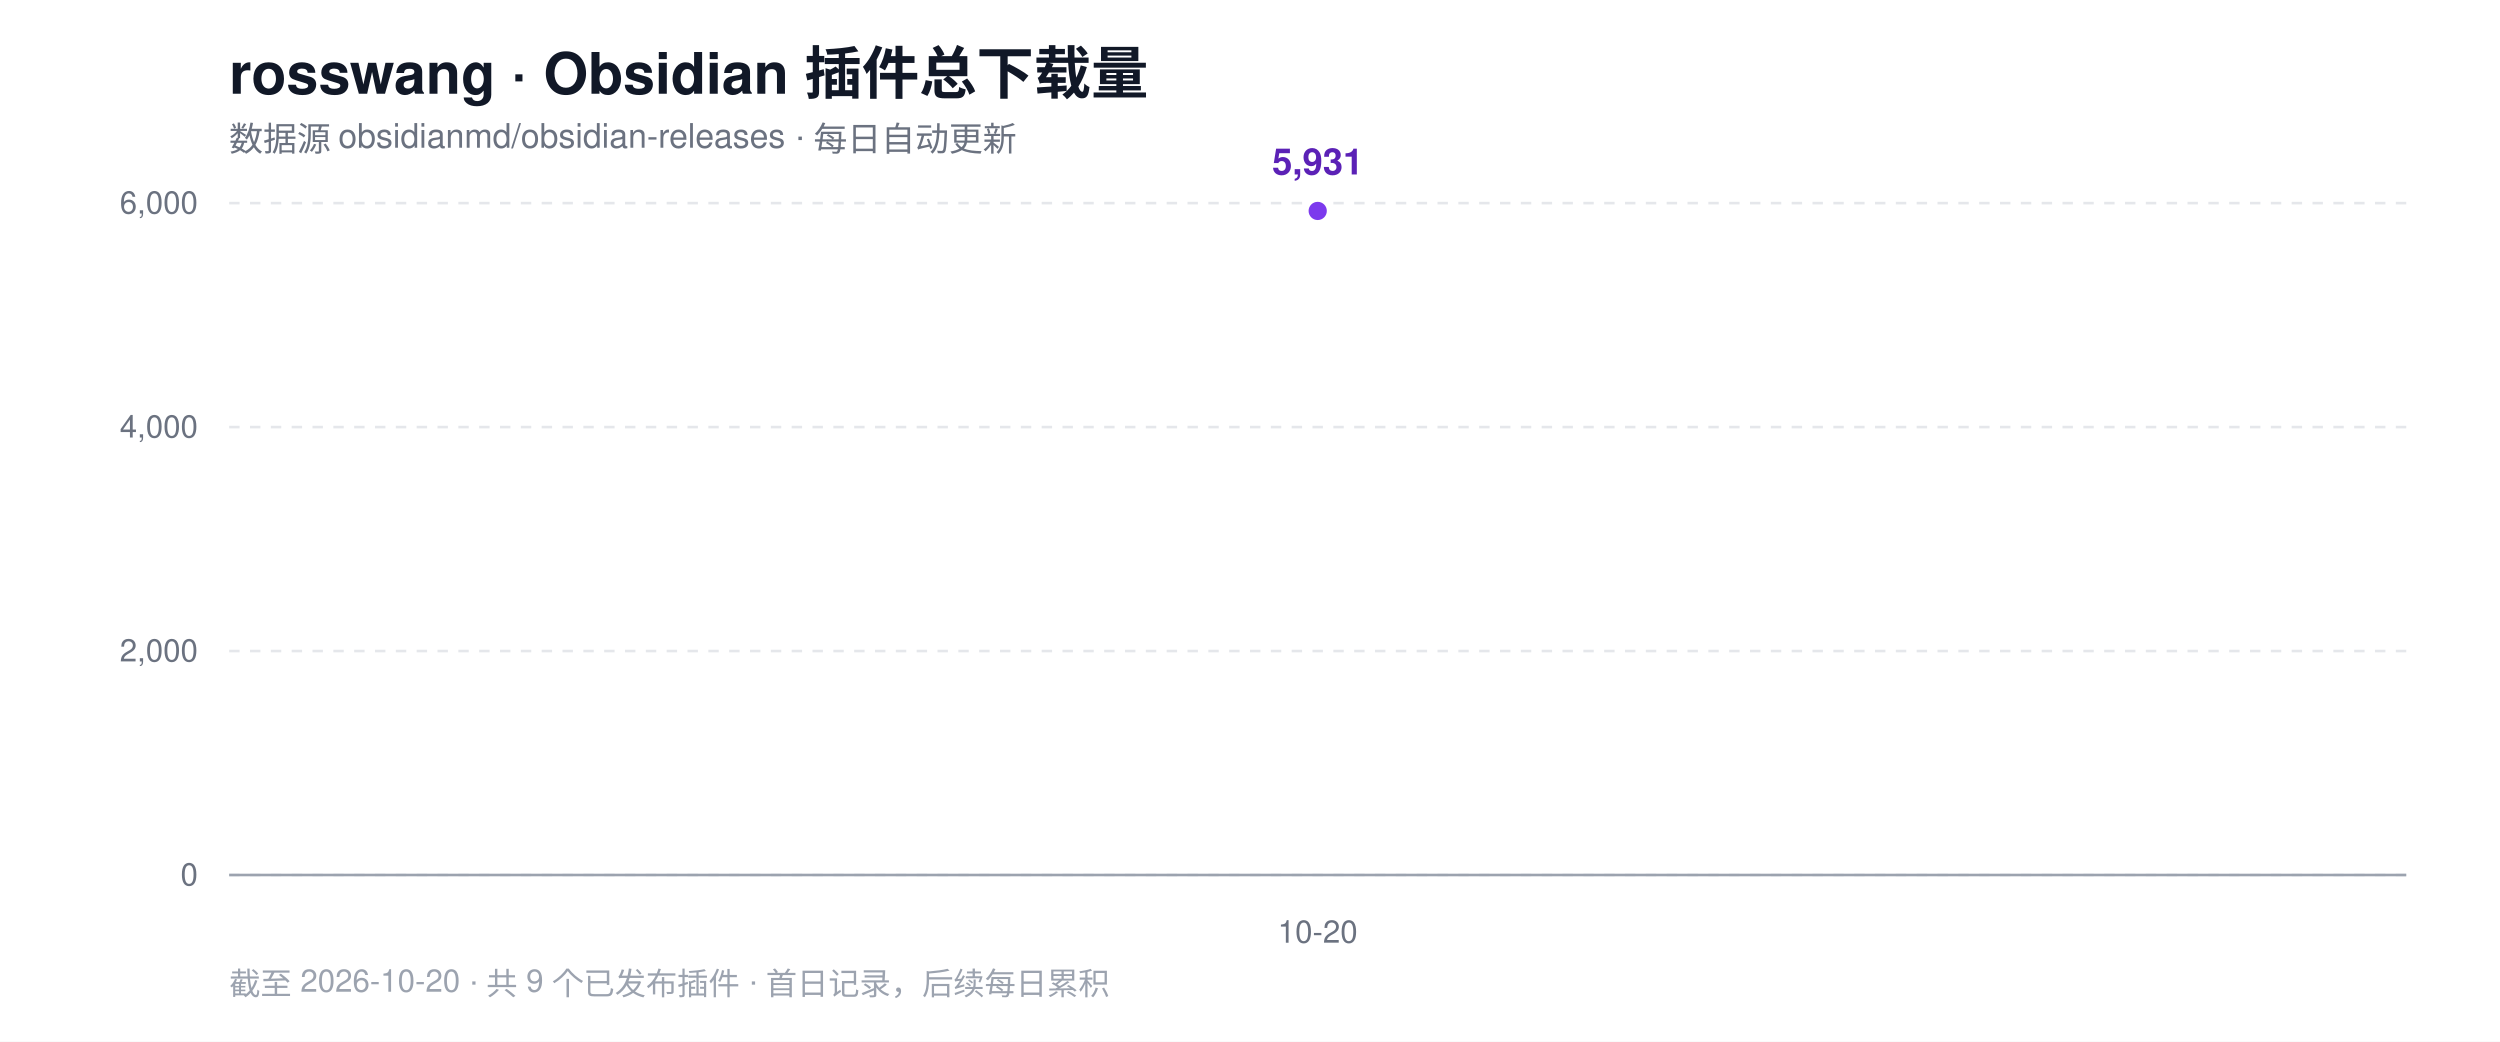
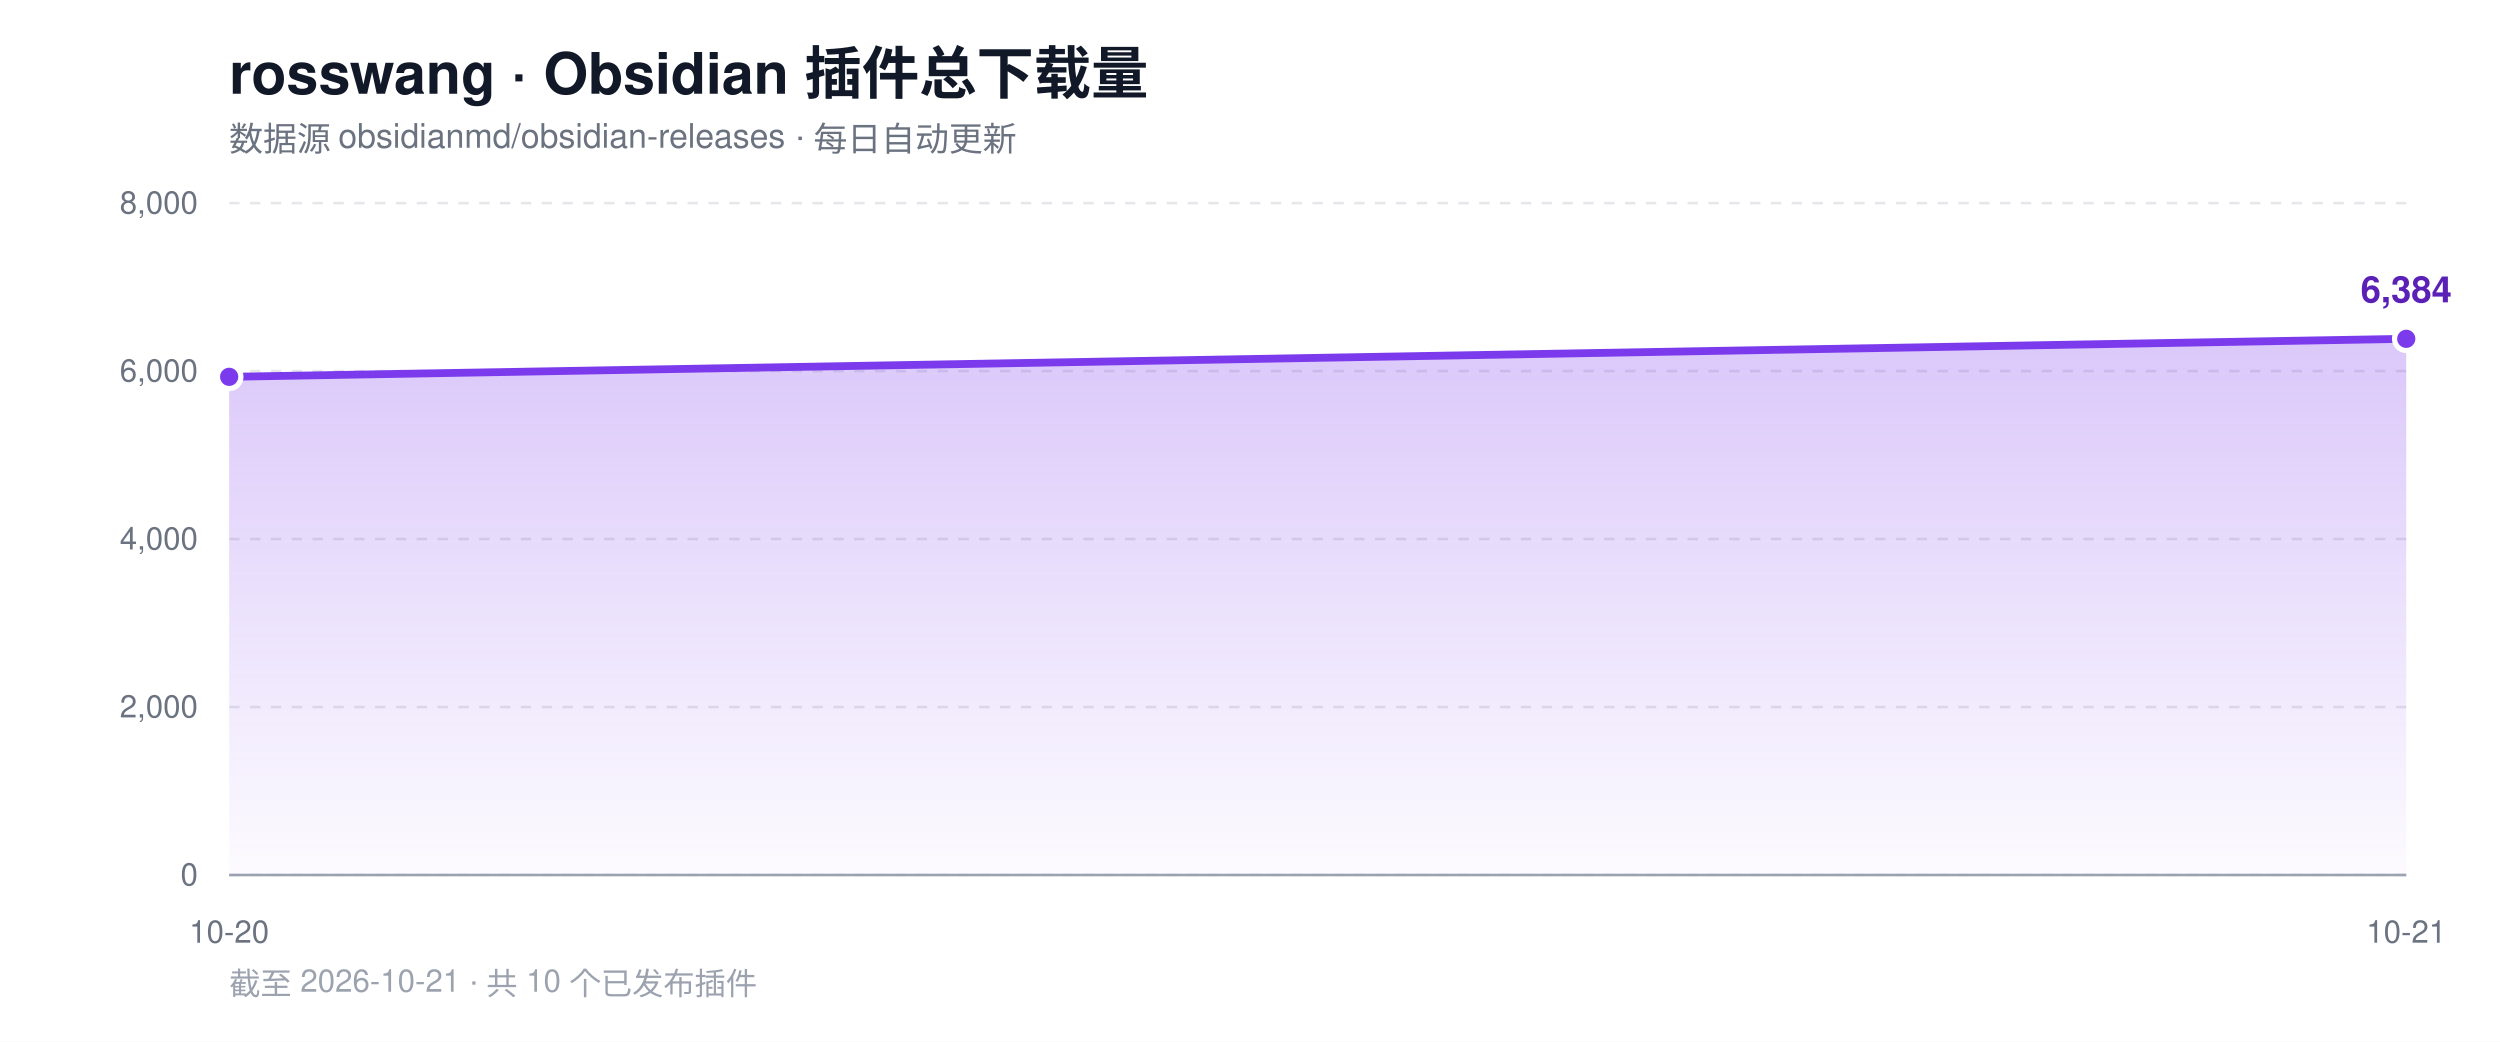
<svg xmlns="http://www.w3.org/2000/svg" width="960" height="400" viewBox="0 0 960 400" role="img" aria-label="rosswang Obsidian 插件总下载量趋势">
  <defs>
    <linearGradient id="area" x1="0" y1="0" x2="0" y2="1">
      <stop offset="0%" stop-color="#7c3aed" stop-opacity="0.28" />
      <stop offset="100%" stop-color="#7c3aed" stop-opacity="0.02" />
    </linearGradient>
  </defs>
  <rect width="960" height="400" fill="#ffffff" />
  <text x="88" y="36" font-family="-apple-system, BlinkMacSystemFont, 'Segoe UI', Helvetica, Arial, sans-serif" font-size="22" font-weight="700" fill="#111827">rosswang · Obsidian 插件总下载量</text>
  <text x="88" y="58" font-family="-apple-system, BlinkMacSystemFont, 'Segoe UI', Helvetica, Arial, sans-serif" font-size="13" fill="#6b7280">数据源 obsidianmd/obsidian-releases · 每日自动更新</text>
  <line x1="88" y1="336.0" x2="924" y2="336.0" stroke="#e5e7eb" stroke-width="1" stroke-dasharray="4 4" />
  <text x="76" y="340.0" text-anchor="end" font-family="-apple-system, BlinkMacSystemFont, 'Segoe UI', Helvetica, Arial, sans-serif" font-size="12" fill="#6b7280">0</text>
-   <line x1="88" y1="250.0" x2="924" y2="250.0" stroke="#e5e7eb" stroke-width="1" stroke-dasharray="4 4" />
-   <text x="76" y="254.0" text-anchor="end" font-family="-apple-system, BlinkMacSystemFont, 'Segoe UI', Helvetica, Arial, sans-serif" font-size="12" fill="#6b7280">2,000</text>
-   <line x1="88" y1="164.0" x2="924" y2="164.0" stroke="#e5e7eb" stroke-width="1" stroke-dasharray="4 4" />
-   <text x="76" y="168.0" text-anchor="end" font-family="-apple-system, BlinkMacSystemFont, 'Segoe UI', Helvetica, Arial, sans-serif" font-size="12" fill="#6b7280">4,000</text>
+   <line x1="88" y1="271.5" x2="924" y2="271.5" stroke="#e5e7eb" stroke-width="1" stroke-dasharray="4 4" />
+   <text x="76" y="275.5" text-anchor="end" font-family="-apple-system, BlinkMacSystemFont, 'Segoe UI', Helvetica, Arial, sans-serif" font-size="12" fill="#6b7280">2,000</text>
+   <line x1="88" y1="207.0" x2="924" y2="207.0" stroke="#e5e7eb" stroke-width="1" stroke-dasharray="4 4" />
+   <text x="76" y="211.0" text-anchor="end" font-family="-apple-system, BlinkMacSystemFont, 'Segoe UI', Helvetica, Arial, sans-serif" font-size="12" fill="#6b7280">4,000</text>
+   <line x1="88" y1="142.5" x2="924" y2="142.5" stroke="#e5e7eb" stroke-width="1" stroke-dasharray="4 4" />
+   <text x="76" y="146.5" text-anchor="end" font-family="-apple-system, BlinkMacSystemFont, 'Segoe UI', Helvetica, Arial, sans-serif" font-size="12" fill="#6b7280">6,000</text>
  <line x1="88" y1="78.0" x2="924" y2="78.0" stroke="#e5e7eb" stroke-width="1" stroke-dasharray="4 4" />
-   <text x="76" y="82.0" text-anchor="end" font-family="-apple-system, BlinkMacSystemFont, 'Segoe UI', Helvetica, Arial, sans-serif" font-size="12" fill="#6b7280">6,000</text>
+   <text x="76" y="82.0" text-anchor="end" font-family="-apple-system, BlinkMacSystemFont, 'Segoe UI', Helvetica, Arial, sans-serif" font-size="12" fill="#6b7280">8,000</text>
  <line x1="88" y1="336" x2="924" y2="336" stroke="#9ca3af" stroke-width="1" />
-   <circle cx="506.0" cy="81.0" r="4.5" fill="#7c3aed" stroke="#ffffff" stroke-width="2" />
-   <text x="506.0" y="67.0" text-anchor="middle" font-family="-apple-system, BlinkMacSystemFont, 'Segoe UI', Helvetica, Arial, sans-serif" font-size="14" font-weight="700" fill="#5b21b6">5,931</text>
-   <text x="506.0" y="362" text-anchor="middle" font-family="-apple-system, BlinkMacSystemFont, 'Segoe UI', Helvetica, Arial, sans-serif" font-size="12" fill="#6b7280">10-20</text>
-   <text x="88" y="382" font-family="-apple-system, BlinkMacSystemFont, 'Segoe UI', Helvetica, Arial, sans-serif" font-size="12" fill="#9ca3af">截至 2026-10-20 · 共 9 个已发布插件 · 首日记录，后续每日累积</text>
+   <path d="M 88.0 336.0 L 88.0 144.7 L 924.0 130.1 L 924.0 336.0 Z" fill="url(#area)" />
+   <polyline points="88.0,144.7 924.0,130.1" fill="none" stroke="#7c3aed" stroke-width="3" stroke-linejoin="round" stroke-linecap="round" />
+   <circle cx="88.0" cy="144.7" r="4.5" fill="#7c3aed" stroke="#ffffff" stroke-width="2" />
+   <circle cx="924.0" cy="130.1" r="4.5" fill="#7c3aed" stroke="#ffffff" stroke-width="2" />
+   <text x="924.0" y="116.1" text-anchor="middle" font-family="-apple-system, BlinkMacSystemFont, 'Segoe UI', Helvetica, Arial, sans-serif" font-size="14" font-weight="700" fill="#5b21b6">6,384</text>
+   <text x="88.0" y="362" text-anchor="middle" font-family="-apple-system, BlinkMacSystemFont, 'Segoe UI', Helvetica, Arial, sans-serif" font-size="12" fill="#6b7280">10-20</text>
+   <text x="924.0" y="362" text-anchor="middle" font-family="-apple-system, BlinkMacSystemFont, 'Segoe UI', Helvetica, Arial, sans-serif" font-size="12" fill="#6b7280">10-21</text>
+   <text x="88" y="382" font-family="-apple-system, BlinkMacSystemFont, 'Segoe UI', Helvetica, Arial, sans-serif" font-size="12" fill="#9ca3af">截至 2026-10-21 · 共 10 个已发布插件</text>
</svg>
